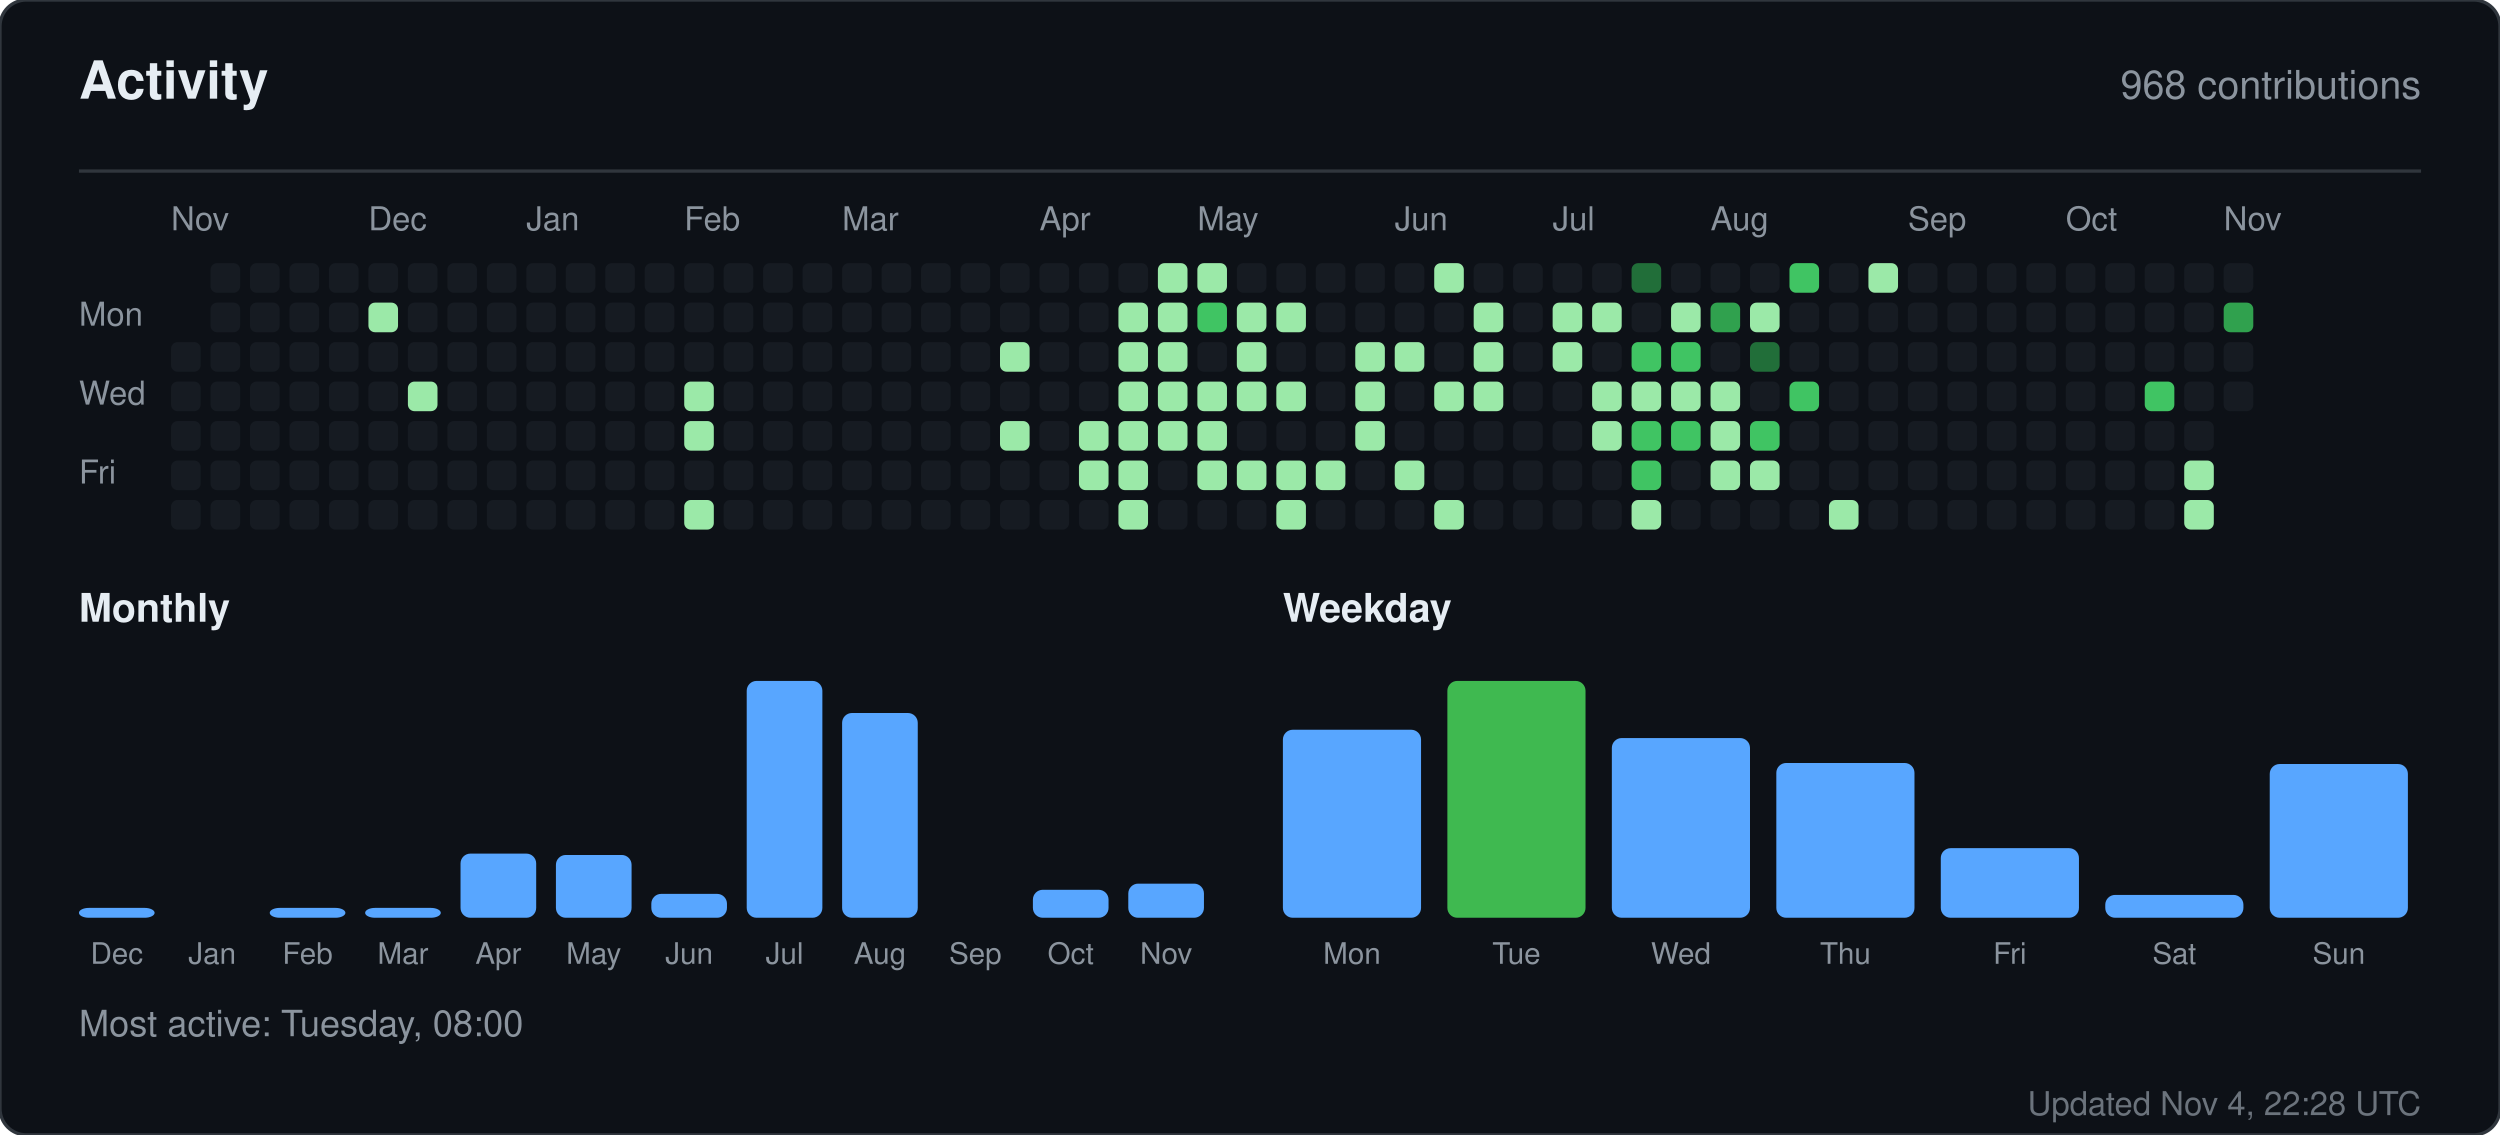
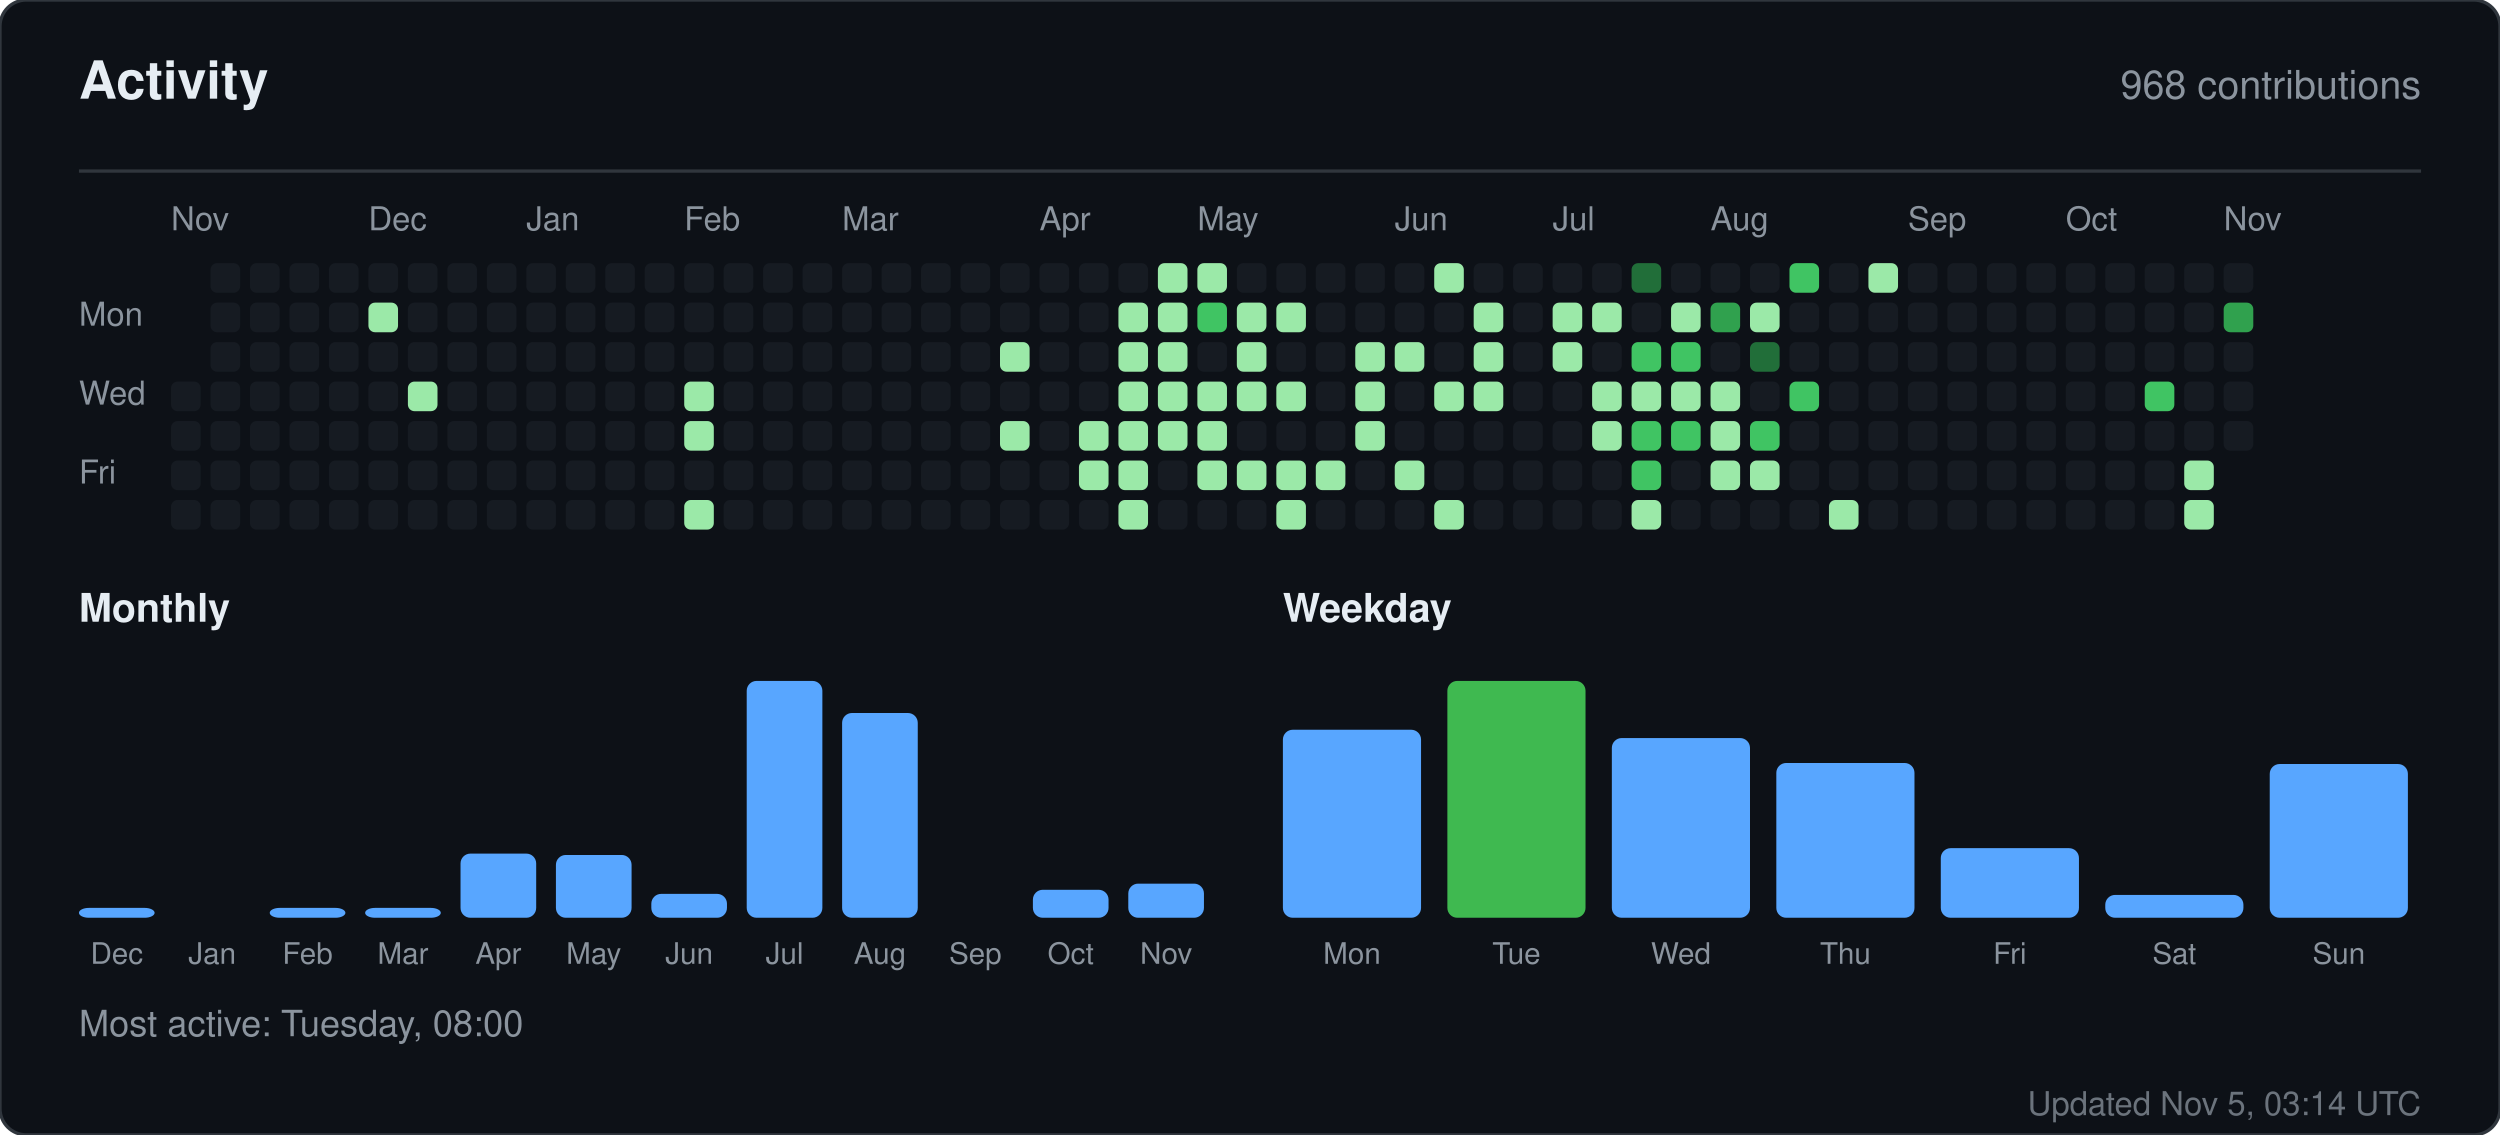
<svg xmlns="http://www.w3.org/2000/svg" width="760" height="345" viewBox="0 0 760 345" role="img" aria-label="Activity for sandiirawan12">
  <rect width="760" height="345" rx="8" fill="#0d1117" stroke="#30363d" />
  <g font-family="-apple-system, BlinkMacSystemFont, Segoe UI, Helvetica, Arial, sans-serif">
    <text x="24" y="30" fill="#e6edf3" font-size="16" font-weight="700">Activity</text>
    <text x="736" y="30" fill="#8b949e" font-size="12" text-anchor="end">968 contributions</text>
    <line x1="24" y1="52" x2="736" y2="52" stroke="#30363d" />
    <text x="52" y="70" fill="#8b949e" font-size="10">Nov</text>
    <text x="112" y="70" fill="#8b949e" font-size="10">Dec</text>
    <text x="160" y="70" fill="#8b949e" font-size="10">Jan</text>
    <text x="208" y="70" fill="#8b949e" font-size="10">Feb</text>
    <text x="256" y="70" fill="#8b949e" font-size="10">Mar</text>
    <text x="316" y="70" fill="#8b949e" font-size="10">Apr</text>
    <text x="364" y="70" fill="#8b949e" font-size="10">May</text>
    <text x="424" y="70" fill="#8b949e" font-size="10">Jun</text>
    <text x="472" y="70" fill="#8b949e" font-size="10">Jul</text>
    <text x="520" y="70" fill="#8b949e" font-size="10">Aug</text>
    <text x="580" y="70" fill="#8b949e" font-size="10">Sep</text>
    <text x="628" y="70" fill="#8b949e" font-size="10">Oct</text>
    <text x="676" y="70" fill="#8b949e" font-size="10">Nov</text>
    <text x="24" y="99" fill="#8b949e" font-size="10">Mon</text>
    <text x="24" y="123" fill="#8b949e" font-size="10">Wed</text>
    <text x="24" y="147" fill="#8b949e" font-size="10">Fri</text>
-     <rect x="52" y="104" width="9" height="9" rx="2" fill="#161b22" />
    <rect x="52" y="116" width="9" height="9" rx="2" fill="#161b22" />
    <rect x="52" y="128" width="9" height="9" rx="2" fill="#161b22" />
    <rect x="52" y="140" width="9" height="9" rx="2" fill="#161b22" />
    <rect x="52" y="152" width="9" height="9" rx="2" fill="#161b22" />
    <rect x="64" y="80" width="9" height="9" rx="2" fill="#161b22" />
    <rect x="64" y="92" width="9" height="9" rx="2" fill="#161b22" />
    <rect x="64" y="104" width="9" height="9" rx="2" fill="#161b22" />
    <rect x="64" y="116" width="9" height="9" rx="2" fill="#161b22" />
    <rect x="64" y="128" width="9" height="9" rx="2" fill="#161b22" />
    <rect x="64" y="140" width="9" height="9" rx="2" fill="#161b22" />
    <rect x="64" y="152" width="9" height="9" rx="2" fill="#161b22" />
    <rect x="76" y="80" width="9" height="9" rx="2" fill="#161b22" />
    <rect x="76" y="92" width="9" height="9" rx="2" fill="#161b22" />
    <rect x="76" y="104" width="9" height="9" rx="2" fill="#161b22" />
    <rect x="76" y="116" width="9" height="9" rx="2" fill="#161b22" />
    <rect x="76" y="128" width="9" height="9" rx="2" fill="#161b22" />
    <rect x="76" y="140" width="9" height="9" rx="2" fill="#161b22" />
    <rect x="76" y="152" width="9" height="9" rx="2" fill="#161b22" />
    <rect x="88" y="80" width="9" height="9" rx="2" fill="#161b22" />
    <rect x="88" y="92" width="9" height="9" rx="2" fill="#161b22" />
    <rect x="88" y="104" width="9" height="9" rx="2" fill="#161b22" />
    <rect x="88" y="116" width="9" height="9" rx="2" fill="#161b22" />
    <rect x="88" y="128" width="9" height="9" rx="2" fill="#161b22" />
    <rect x="88" y="140" width="9" height="9" rx="2" fill="#161b22" />
    <rect x="88" y="152" width="9" height="9" rx="2" fill="#161b22" />
    <rect x="100" y="80" width="9" height="9" rx="2" fill="#161b22" />
    <rect x="100" y="92" width="9" height="9" rx="2" fill="#161b22" />
    <rect x="100" y="104" width="9" height="9" rx="2" fill="#161b22" />
    <rect x="100" y="116" width="9" height="9" rx="2" fill="#161b22" />
    <rect x="100" y="128" width="9" height="9" rx="2" fill="#161b22" />
    <rect x="100" y="140" width="9" height="9" rx="2" fill="#161b22" />
    <rect x="100" y="152" width="9" height="9" rx="2" fill="#161b22" />
    <rect x="112" y="80" width="9" height="9" rx="2" fill="#161b22" />
    <rect x="112" y="92" width="9" height="9" rx="2" fill="#9be9a8" />
    <rect x="112" y="104" width="9" height="9" rx="2" fill="#161b22" />
    <rect x="112" y="116" width="9" height="9" rx="2" fill="#161b22" />
    <rect x="112" y="128" width="9" height="9" rx="2" fill="#161b22" />
    <rect x="112" y="140" width="9" height="9" rx="2" fill="#161b22" />
    <rect x="112" y="152" width="9" height="9" rx="2" fill="#161b22" />
    <rect x="124" y="80" width="9" height="9" rx="2" fill="#161b22" />
    <rect x="124" y="92" width="9" height="9" rx="2" fill="#161b22" />
    <rect x="124" y="104" width="9" height="9" rx="2" fill="#161b22" />
    <rect x="124" y="116" width="9" height="9" rx="2" fill="#9be9a8" />
    <rect x="124" y="128" width="9" height="9" rx="2" fill="#161b22" />
    <rect x="124" y="140" width="9" height="9" rx="2" fill="#161b22" />
    <rect x="124" y="152" width="9" height="9" rx="2" fill="#161b22" />
    <rect x="136" y="80" width="9" height="9" rx="2" fill="#161b22" />
    <rect x="136" y="92" width="9" height="9" rx="2" fill="#161b22" />
    <rect x="136" y="104" width="9" height="9" rx="2" fill="#161b22" />
    <rect x="136" y="116" width="9" height="9" rx="2" fill="#161b22" />
    <rect x="136" y="128" width="9" height="9" rx="2" fill="#161b22" />
    <rect x="136" y="140" width="9" height="9" rx="2" fill="#161b22" />
    <rect x="136" y="152" width="9" height="9" rx="2" fill="#161b22" />
    <rect x="148" y="80" width="9" height="9" rx="2" fill="#161b22" />
    <rect x="148" y="92" width="9" height="9" rx="2" fill="#161b22" />
    <rect x="148" y="104" width="9" height="9" rx="2" fill="#161b22" />
    <rect x="148" y="116" width="9" height="9" rx="2" fill="#161b22" />
    <rect x="148" y="128" width="9" height="9" rx="2" fill="#161b22" />
    <rect x="148" y="140" width="9" height="9" rx="2" fill="#161b22" />
    <rect x="148" y="152" width="9" height="9" rx="2" fill="#161b22" />
    <rect x="160" y="80" width="9" height="9" rx="2" fill="#161b22" />
    <rect x="160" y="92" width="9" height="9" rx="2" fill="#161b22" />
    <rect x="160" y="104" width="9" height="9" rx="2" fill="#161b22" />
    <rect x="160" y="116" width="9" height="9" rx="2" fill="#161b22" />
    <rect x="160" y="128" width="9" height="9" rx="2" fill="#161b22" />
    <rect x="160" y="140" width="9" height="9" rx="2" fill="#161b22" />
    <rect x="160" y="152" width="9" height="9" rx="2" fill="#161b22" />
    <rect x="172" y="80" width="9" height="9" rx="2" fill="#161b22" />
    <rect x="172" y="92" width="9" height="9" rx="2" fill="#161b22" />
    <rect x="172" y="104" width="9" height="9" rx="2" fill="#161b22" />
    <rect x="172" y="116" width="9" height="9" rx="2" fill="#161b22" />
    <rect x="172" y="128" width="9" height="9" rx="2" fill="#161b22" />
    <rect x="172" y="140" width="9" height="9" rx="2" fill="#161b22" />
    <rect x="172" y="152" width="9" height="9" rx="2" fill="#161b22" />
    <rect x="184" y="80" width="9" height="9" rx="2" fill="#161b22" />
    <rect x="184" y="92" width="9" height="9" rx="2" fill="#161b22" />
    <rect x="184" y="104" width="9" height="9" rx="2" fill="#161b22" />
    <rect x="184" y="116" width="9" height="9" rx="2" fill="#161b22" />
    <rect x="184" y="128" width="9" height="9" rx="2" fill="#161b22" />
    <rect x="184" y="140" width="9" height="9" rx="2" fill="#161b22" />
    <rect x="184" y="152" width="9" height="9" rx="2" fill="#161b22" />
    <rect x="196" y="80" width="9" height="9" rx="2" fill="#161b22" />
    <rect x="196" y="92" width="9" height="9" rx="2" fill="#161b22" />
    <rect x="196" y="104" width="9" height="9" rx="2" fill="#161b22" />
    <rect x="196" y="116" width="9" height="9" rx="2" fill="#161b22" />
    <rect x="196" y="128" width="9" height="9" rx="2" fill="#161b22" />
    <rect x="196" y="140" width="9" height="9" rx="2" fill="#161b22" />
    <rect x="196" y="152" width="9" height="9" rx="2" fill="#161b22" />
    <rect x="208" y="80" width="9" height="9" rx="2" fill="#161b22" />
    <rect x="208" y="92" width="9" height="9" rx="2" fill="#161b22" />
    <rect x="208" y="104" width="9" height="9" rx="2" fill="#161b22" />
    <rect x="208" y="116" width="9" height="9" rx="2" fill="#9be9a8" />
    <rect x="208" y="128" width="9" height="9" rx="2" fill="#9be9a8" />
    <rect x="208" y="140" width="9" height="9" rx="2" fill="#161b22" />
    <rect x="208" y="152" width="9" height="9" rx="2" fill="#9be9a8" />
    <rect x="220" y="80" width="9" height="9" rx="2" fill="#161b22" />
    <rect x="220" y="92" width="9" height="9" rx="2" fill="#161b22" />
    <rect x="220" y="104" width="9" height="9" rx="2" fill="#161b22" />
    <rect x="220" y="116" width="9" height="9" rx="2" fill="#161b22" />
    <rect x="220" y="128" width="9" height="9" rx="2" fill="#161b22" />
    <rect x="220" y="140" width="9" height="9" rx="2" fill="#161b22" />
    <rect x="220" y="152" width="9" height="9" rx="2" fill="#161b22" />
    <rect x="232" y="80" width="9" height="9" rx="2" fill="#161b22" />
    <rect x="232" y="92" width="9" height="9" rx="2" fill="#161b22" />
    <rect x="232" y="104" width="9" height="9" rx="2" fill="#161b22" />
    <rect x="232" y="116" width="9" height="9" rx="2" fill="#161b22" />
    <rect x="232" y="128" width="9" height="9" rx="2" fill="#161b22" />
    <rect x="232" y="140" width="9" height="9" rx="2" fill="#161b22" />
    <rect x="232" y="152" width="9" height="9" rx="2" fill="#161b22" />
    <rect x="244" y="80" width="9" height="9" rx="2" fill="#161b22" />
    <rect x="244" y="92" width="9" height="9" rx="2" fill="#161b22" />
    <rect x="244" y="104" width="9" height="9" rx="2" fill="#161b22" />
    <rect x="244" y="116" width="9" height="9" rx="2" fill="#161b22" />
    <rect x="244" y="128" width="9" height="9" rx="2" fill="#161b22" />
    <rect x="244" y="140" width="9" height="9" rx="2" fill="#161b22" />
    <rect x="244" y="152" width="9" height="9" rx="2" fill="#161b22" />
    <rect x="256" y="80" width="9" height="9" rx="2" fill="#161b22" />
    <rect x="256" y="92" width="9" height="9" rx="2" fill="#161b22" />
    <rect x="256" y="104" width="9" height="9" rx="2" fill="#161b22" />
    <rect x="256" y="116" width="9" height="9" rx="2" fill="#161b22" />
    <rect x="256" y="128" width="9" height="9" rx="2" fill="#161b22" />
    <rect x="256" y="140" width="9" height="9" rx="2" fill="#161b22" />
    <rect x="256" y="152" width="9" height="9" rx="2" fill="#161b22" />
    <rect x="268" y="80" width="9" height="9" rx="2" fill="#161b22" />
    <rect x="268" y="92" width="9" height="9" rx="2" fill="#161b22" />
    <rect x="268" y="104" width="9" height="9" rx="2" fill="#161b22" />
    <rect x="268" y="116" width="9" height="9" rx="2" fill="#161b22" />
    <rect x="268" y="128" width="9" height="9" rx="2" fill="#161b22" />
    <rect x="268" y="140" width="9" height="9" rx="2" fill="#161b22" />
    <rect x="268" y="152" width="9" height="9" rx="2" fill="#161b22" />
    <rect x="280" y="80" width="9" height="9" rx="2" fill="#161b22" />
    <rect x="280" y="92" width="9" height="9" rx="2" fill="#161b22" />
    <rect x="280" y="104" width="9" height="9" rx="2" fill="#161b22" />
    <rect x="280" y="116" width="9" height="9" rx="2" fill="#161b22" />
    <rect x="280" y="128" width="9" height="9" rx="2" fill="#161b22" />
    <rect x="280" y="140" width="9" height="9" rx="2" fill="#161b22" />
    <rect x="280" y="152" width="9" height="9" rx="2" fill="#161b22" />
    <rect x="292" y="80" width="9" height="9" rx="2" fill="#161b22" />
    <rect x="292" y="92" width="9" height="9" rx="2" fill="#161b22" />
    <rect x="292" y="104" width="9" height="9" rx="2" fill="#161b22" />
    <rect x="292" y="116" width="9" height="9" rx="2" fill="#161b22" />
    <rect x="292" y="128" width="9" height="9" rx="2" fill="#161b22" />
    <rect x="292" y="140" width="9" height="9" rx="2" fill="#161b22" />
    <rect x="292" y="152" width="9" height="9" rx="2" fill="#161b22" />
    <rect x="304" y="80" width="9" height="9" rx="2" fill="#161b22" />
    <rect x="304" y="92" width="9" height="9" rx="2" fill="#161b22" />
    <rect x="304" y="104" width="9" height="9" rx="2" fill="#9be9a8" />
    <rect x="304" y="116" width="9" height="9" rx="2" fill="#161b22" />
    <rect x="304" y="128" width="9" height="9" rx="2" fill="#9be9a8" />
    <rect x="304" y="140" width="9" height="9" rx="2" fill="#161b22" />
    <rect x="304" y="152" width="9" height="9" rx="2" fill="#161b22" />
    <rect x="316" y="80" width="9" height="9" rx="2" fill="#161b22" />
    <rect x="316" y="92" width="9" height="9" rx="2" fill="#161b22" />
    <rect x="316" y="104" width="9" height="9" rx="2" fill="#161b22" />
    <rect x="316" y="116" width="9" height="9" rx="2" fill="#161b22" />
    <rect x="316" y="128" width="9" height="9" rx="2" fill="#161b22" />
    <rect x="316" y="140" width="9" height="9" rx="2" fill="#161b22" />
    <rect x="316" y="152" width="9" height="9" rx="2" fill="#161b22" />
    <rect x="328" y="80" width="9" height="9" rx="2" fill="#161b22" />
    <rect x="328" y="92" width="9" height="9" rx="2" fill="#161b22" />
    <rect x="328" y="104" width="9" height="9" rx="2" fill="#161b22" />
    <rect x="328" y="116" width="9" height="9" rx="2" fill="#161b22" />
    <rect x="328" y="128" width="9" height="9" rx="2" fill="#9be9a8" />
    <rect x="328" y="140" width="9" height="9" rx="2" fill="#9be9a8" />
    <rect x="328" y="152" width="9" height="9" rx="2" fill="#161b22" />
    <rect x="340" y="80" width="9" height="9" rx="2" fill="#161b22" />
    <rect x="340" y="92" width="9" height="9" rx="2" fill="#9be9a8" />
    <rect x="340" y="104" width="9" height="9" rx="2" fill="#9be9a8" />
    <rect x="340" y="116" width="9" height="9" rx="2" fill="#9be9a8" />
    <rect x="340" y="128" width="9" height="9" rx="2" fill="#9be9a8" />
    <rect x="340" y="140" width="9" height="9" rx="2" fill="#9be9a8" />
    <rect x="340" y="152" width="9" height="9" rx="2" fill="#9be9a8" />
    <rect x="352" y="80" width="9" height="9" rx="2" fill="#9be9a8" />
    <rect x="352" y="92" width="9" height="9" rx="2" fill="#9be9a8" />
    <rect x="352" y="104" width="9" height="9" rx="2" fill="#9be9a8" />
    <rect x="352" y="116" width="9" height="9" rx="2" fill="#9be9a8" />
    <rect x="352" y="128" width="9" height="9" rx="2" fill="#9be9a8" />
    <rect x="352" y="140" width="9" height="9" rx="2" fill="#161b22" />
    <rect x="352" y="152" width="9" height="9" rx="2" fill="#161b22" />
    <rect x="364" y="80" width="9" height="9" rx="2" fill="#9be9a8" />
    <rect x="364" y="92" width="9" height="9" rx="2" fill="#40c463" />
    <rect x="364" y="104" width="9" height="9" rx="2" fill="#161b22" />
    <rect x="364" y="116" width="9" height="9" rx="2" fill="#9be9a8" />
    <rect x="364" y="128" width="9" height="9" rx="2" fill="#9be9a8" />
    <rect x="364" y="140" width="9" height="9" rx="2" fill="#9be9a8" />
    <rect x="364" y="152" width="9" height="9" rx="2" fill="#161b22" />
    <rect x="376" y="80" width="9" height="9" rx="2" fill="#161b22" />
    <rect x="376" y="92" width="9" height="9" rx="2" fill="#9be9a8" />
    <rect x="376" y="104" width="9" height="9" rx="2" fill="#9be9a8" />
    <rect x="376" y="116" width="9" height="9" rx="2" fill="#9be9a8" />
    <rect x="376" y="128" width="9" height="9" rx="2" fill="#161b22" />
    <rect x="376" y="140" width="9" height="9" rx="2" fill="#9be9a8" />
    <rect x="376" y="152" width="9" height="9" rx="2" fill="#161b22" />
    <rect x="388" y="80" width="9" height="9" rx="2" fill="#161b22" />
    <rect x="388" y="92" width="9" height="9" rx="2" fill="#9be9a8" />
    <rect x="388" y="104" width="9" height="9" rx="2" fill="#161b22" />
    <rect x="388" y="116" width="9" height="9" rx="2" fill="#9be9a8" />
    <rect x="388" y="128" width="9" height="9" rx="2" fill="#161b22" />
    <rect x="388" y="140" width="9" height="9" rx="2" fill="#9be9a8" />
    <rect x="388" y="152" width="9" height="9" rx="2" fill="#9be9a8" />
    <rect x="400" y="80" width="9" height="9" rx="2" fill="#161b22" />
    <rect x="400" y="92" width="9" height="9" rx="2" fill="#161b22" />
    <rect x="400" y="104" width="9" height="9" rx="2" fill="#161b22" />
    <rect x="400" y="116" width="9" height="9" rx="2" fill="#161b22" />
    <rect x="400" y="128" width="9" height="9" rx="2" fill="#161b22" />
    <rect x="400" y="140" width="9" height="9" rx="2" fill="#9be9a8" />
    <rect x="400" y="152" width="9" height="9" rx="2" fill="#161b22" />
    <rect x="412" y="80" width="9" height="9" rx="2" fill="#161b22" />
    <rect x="412" y="92" width="9" height="9" rx="2" fill="#161b22" />
    <rect x="412" y="104" width="9" height="9" rx="2" fill="#9be9a8" />
    <rect x="412" y="116" width="9" height="9" rx="2" fill="#9be9a8" />
    <rect x="412" y="128" width="9" height="9" rx="2" fill="#9be9a8" />
    <rect x="412" y="140" width="9" height="9" rx="2" fill="#161b22" />
    <rect x="412" y="152" width="9" height="9" rx="2" fill="#161b22" />
    <rect x="424" y="80" width="9" height="9" rx="2" fill="#161b22" />
    <rect x="424" y="92" width="9" height="9" rx="2" fill="#161b22" />
    <rect x="424" y="104" width="9" height="9" rx="2" fill="#9be9a8" />
    <rect x="424" y="116" width="9" height="9" rx="2" fill="#161b22" />
    <rect x="424" y="128" width="9" height="9" rx="2" fill="#161b22" />
    <rect x="424" y="140" width="9" height="9" rx="2" fill="#9be9a8" />
    <rect x="424" y="152" width="9" height="9" rx="2" fill="#161b22" />
    <rect x="436" y="80" width="9" height="9" rx="2" fill="#9be9a8" />
    <rect x="436" y="92" width="9" height="9" rx="2" fill="#161b22" />
    <rect x="436" y="104" width="9" height="9" rx="2" fill="#161b22" />
    <rect x="436" y="116" width="9" height="9" rx="2" fill="#9be9a8" />
    <rect x="436" y="128" width="9" height="9" rx="2" fill="#161b22" />
    <rect x="436" y="140" width="9" height="9" rx="2" fill="#161b22" />
    <rect x="436" y="152" width="9" height="9" rx="2" fill="#9be9a8" />
    <rect x="448" y="80" width="9" height="9" rx="2" fill="#161b22" />
    <rect x="448" y="92" width="9" height="9" rx="2" fill="#9be9a8" />
    <rect x="448" y="104" width="9" height="9" rx="2" fill="#9be9a8" />
    <rect x="448" y="116" width="9" height="9" rx="2" fill="#9be9a8" />
    <rect x="448" y="128" width="9" height="9" rx="2" fill="#161b22" />
    <rect x="448" y="140" width="9" height="9" rx="2" fill="#161b22" />
    <rect x="448" y="152" width="9" height="9" rx="2" fill="#161b22" />
    <rect x="460" y="80" width="9" height="9" rx="2" fill="#161b22" />
    <rect x="460" y="92" width="9" height="9" rx="2" fill="#161b22" />
    <rect x="460" y="104" width="9" height="9" rx="2" fill="#161b22" />
    <rect x="460" y="116" width="9" height="9" rx="2" fill="#161b22" />
    <rect x="460" y="128" width="9" height="9" rx="2" fill="#161b22" />
    <rect x="460" y="140" width="9" height="9" rx="2" fill="#161b22" />
    <rect x="460" y="152" width="9" height="9" rx="2" fill="#161b22" />
    <rect x="472" y="80" width="9" height="9" rx="2" fill="#161b22" />
    <rect x="472" y="92" width="9" height="9" rx="2" fill="#9be9a8" />
    <rect x="472" y="104" width="9" height="9" rx="2" fill="#9be9a8" />
    <rect x="472" y="116" width="9" height="9" rx="2" fill="#161b22" />
    <rect x="472" y="128" width="9" height="9" rx="2" fill="#161b22" />
    <rect x="472" y="140" width="9" height="9" rx="2" fill="#161b22" />
    <rect x="472" y="152" width="9" height="9" rx="2" fill="#161b22" />
    <rect x="484" y="80" width="9" height="9" rx="2" fill="#161b22" />
    <rect x="484" y="92" width="9" height="9" rx="2" fill="#9be9a8" />
    <rect x="484" y="104" width="9" height="9" rx="2" fill="#161b22" />
    <rect x="484" y="116" width="9" height="9" rx="2" fill="#9be9a8" />
    <rect x="484" y="128" width="9" height="9" rx="2" fill="#9be9a8" />
    <rect x="484" y="140" width="9" height="9" rx="2" fill="#161b22" />
    <rect x="484" y="152" width="9" height="9" rx="2" fill="#161b22" />
    <rect x="496" y="80" width="9" height="9" rx="2" fill="#216e39" />
    <rect x="496" y="92" width="9" height="9" rx="2" fill="#161b22" />
    <rect x="496" y="104" width="9" height="9" rx="2" fill="#40c463" />
    <rect x="496" y="116" width="9" height="9" rx="2" fill="#9be9a8" />
    <rect x="496" y="128" width="9" height="9" rx="2" fill="#40c463" />
    <rect x="496" y="140" width="9" height="9" rx="2" fill="#40c463" />
    <rect x="496" y="152" width="9" height="9" rx="2" fill="#9be9a8" />
    <rect x="508" y="80" width="9" height="9" rx="2" fill="#161b22" />
    <rect x="508" y="92" width="9" height="9" rx="2" fill="#9be9a8" />
    <rect x="508" y="104" width="9" height="9" rx="2" fill="#40c463" />
    <rect x="508" y="116" width="9" height="9" rx="2" fill="#9be9a8" />
    <rect x="508" y="128" width="9" height="9" rx="2" fill="#40c463" />
    <rect x="508" y="140" width="9" height="9" rx="2" fill="#161b22" />
    <rect x="508" y="152" width="9" height="9" rx="2" fill="#161b22" />
    <rect x="520" y="80" width="9" height="9" rx="2" fill="#161b22" />
    <rect x="520" y="92" width="9" height="9" rx="2" fill="#30a14e" />
    <rect x="520" y="104" width="9" height="9" rx="2" fill="#161b22" />
    <rect x="520" y="116" width="9" height="9" rx="2" fill="#9be9a8" />
    <rect x="520" y="128" width="9" height="9" rx="2" fill="#9be9a8" />
    <rect x="520" y="140" width="9" height="9" rx="2" fill="#9be9a8" />
    <rect x="520" y="152" width="9" height="9" rx="2" fill="#161b22" />
    <rect x="532" y="80" width="9" height="9" rx="2" fill="#161b22" />
    <rect x="532" y="92" width="9" height="9" rx="2" fill="#9be9a8" />
    <rect x="532" y="104" width="9" height="9" rx="2" fill="#216e39" />
    <rect x="532" y="116" width="9" height="9" rx="2" fill="#161b22" />
    <rect x="532" y="128" width="9" height="9" rx="2" fill="#40c463" />
    <rect x="532" y="140" width="9" height="9" rx="2" fill="#9be9a8" />
    <rect x="532" y="152" width="9" height="9" rx="2" fill="#161b22" />
    <rect x="544" y="80" width="9" height="9" rx="2" fill="#40c463" />
    <rect x="544" y="92" width="9" height="9" rx="2" fill="#161b22" />
    <rect x="544" y="104" width="9" height="9" rx="2" fill="#161b22" />
    <rect x="544" y="116" width="9" height="9" rx="2" fill="#40c463" />
    <rect x="544" y="128" width="9" height="9" rx="2" fill="#161b22" />
    <rect x="544" y="140" width="9" height="9" rx="2" fill="#161b22" />
    <rect x="544" y="152" width="9" height="9" rx="2" fill="#161b22" />
    <rect x="556" y="80" width="9" height="9" rx="2" fill="#161b22" />
    <rect x="556" y="92" width="9" height="9" rx="2" fill="#161b22" />
    <rect x="556" y="104" width="9" height="9" rx="2" fill="#161b22" />
    <rect x="556" y="116" width="9" height="9" rx="2" fill="#161b22" />
    <rect x="556" y="128" width="9" height="9" rx="2" fill="#161b22" />
    <rect x="556" y="140" width="9" height="9" rx="2" fill="#161b22" />
    <rect x="556" y="152" width="9" height="9" rx="2" fill="#9be9a8" />
    <rect x="568" y="80" width="9" height="9" rx="2" fill="#9be9a8" />
    <rect x="568" y="92" width="9" height="9" rx="2" fill="#161b22" />
    <rect x="568" y="104" width="9" height="9" rx="2" fill="#161b22" />
    <rect x="568" y="116" width="9" height="9" rx="2" fill="#161b22" />
    <rect x="568" y="128" width="9" height="9" rx="2" fill="#161b22" />
    <rect x="568" y="140" width="9" height="9" rx="2" fill="#161b22" />
    <rect x="568" y="152" width="9" height="9" rx="2" fill="#161b22" />
    <rect x="580" y="80" width="9" height="9" rx="2" fill="#161b22" />
    <rect x="580" y="92" width="9" height="9" rx="2" fill="#161b22" />
    <rect x="580" y="104" width="9" height="9" rx="2" fill="#161b22" />
    <rect x="580" y="116" width="9" height="9" rx="2" fill="#161b22" />
    <rect x="580" y="128" width="9" height="9" rx="2" fill="#161b22" />
    <rect x="580" y="140" width="9" height="9" rx="2" fill="#161b22" />
    <rect x="580" y="152" width="9" height="9" rx="2" fill="#161b22" />
    <rect x="592" y="80" width="9" height="9" rx="2" fill="#161b22" />
    <rect x="592" y="92" width="9" height="9" rx="2" fill="#161b22" />
    <rect x="592" y="104" width="9" height="9" rx="2" fill="#161b22" />
    <rect x="592" y="116" width="9" height="9" rx="2" fill="#161b22" />
    <rect x="592" y="128" width="9" height="9" rx="2" fill="#161b22" />
    <rect x="592" y="140" width="9" height="9" rx="2" fill="#161b22" />
    <rect x="592" y="152" width="9" height="9" rx="2" fill="#161b22" />
    <rect x="604" y="80" width="9" height="9" rx="2" fill="#161b22" />
    <rect x="604" y="92" width="9" height="9" rx="2" fill="#161b22" />
    <rect x="604" y="104" width="9" height="9" rx="2" fill="#161b22" />
    <rect x="604" y="116" width="9" height="9" rx="2" fill="#161b22" />
    <rect x="604" y="128" width="9" height="9" rx="2" fill="#161b22" />
    <rect x="604" y="140" width="9" height="9" rx="2" fill="#161b22" />
    <rect x="604" y="152" width="9" height="9" rx="2" fill="#161b22" />
    <rect x="616" y="80" width="9" height="9" rx="2" fill="#161b22" />
    <rect x="616" y="92" width="9" height="9" rx="2" fill="#161b22" />
    <rect x="616" y="104" width="9" height="9" rx="2" fill="#161b22" />
    <rect x="616" y="116" width="9" height="9" rx="2" fill="#161b22" />
    <rect x="616" y="128" width="9" height="9" rx="2" fill="#161b22" />
    <rect x="616" y="140" width="9" height="9" rx="2" fill="#161b22" />
    <rect x="616" y="152" width="9" height="9" rx="2" fill="#161b22" />
    <rect x="628" y="80" width="9" height="9" rx="2" fill="#161b22" />
    <rect x="628" y="92" width="9" height="9" rx="2" fill="#161b22" />
    <rect x="628" y="104" width="9" height="9" rx="2" fill="#161b22" />
    <rect x="628" y="116" width="9" height="9" rx="2" fill="#161b22" />
    <rect x="628" y="128" width="9" height="9" rx="2" fill="#161b22" />
    <rect x="628" y="140" width="9" height="9" rx="2" fill="#161b22" />
    <rect x="628" y="152" width="9" height="9" rx="2" fill="#161b22" />
    <rect x="640" y="80" width="9" height="9" rx="2" fill="#161b22" />
    <rect x="640" y="92" width="9" height="9" rx="2" fill="#161b22" />
    <rect x="640" y="104" width="9" height="9" rx="2" fill="#161b22" />
    <rect x="640" y="116" width="9" height="9" rx="2" fill="#161b22" />
    <rect x="640" y="128" width="9" height="9" rx="2" fill="#161b22" />
    <rect x="640" y="140" width="9" height="9" rx="2" fill="#161b22" />
    <rect x="640" y="152" width="9" height="9" rx="2" fill="#161b22" />
    <rect x="652" y="80" width="9" height="9" rx="2" fill="#161b22" />
    <rect x="652" y="92" width="9" height="9" rx="2" fill="#161b22" />
    <rect x="652" y="104" width="9" height="9" rx="2" fill="#161b22" />
    <rect x="652" y="116" width="9" height="9" rx="2" fill="#40c463" />
    <rect x="652" y="128" width="9" height="9" rx="2" fill="#161b22" />
    <rect x="652" y="140" width="9" height="9" rx="2" fill="#161b22" />
    <rect x="652" y="152" width="9" height="9" rx="2" fill="#161b22" />
    <rect x="664" y="80" width="9" height="9" rx="2" fill="#161b22" />
    <rect x="664" y="92" width="9" height="9" rx="2" fill="#161b22" />
    <rect x="664" y="104" width="9" height="9" rx="2" fill="#161b22" />
    <rect x="664" y="116" width="9" height="9" rx="2" fill="#161b22" />
    <rect x="664" y="128" width="9" height="9" rx="2" fill="#161b22" />
    <rect x="664" y="140" width="9" height="9" rx="2" fill="#9be9a8" />
    <rect x="664" y="152" width="9" height="9" rx="2" fill="#9be9a8" />
    <rect x="676" y="80" width="9" height="9" rx="2" fill="#161b22" />
    <rect x="676" y="92" width="9" height="9" rx="2" fill="#30a14e" />
    <rect x="676" y="104" width="9" height="9" rx="2" fill="#161b22" />
    <rect x="676" y="116" width="9" height="9" rx="2" fill="#161b22" />
+     <rect x="676" y="128" width="9" height="9" rx="2" fill="#161b22" />
    <text x="24" y="189" fill="#e6edf3" font-size="12" font-weight="600">Monthly</text>
    <text x="390" y="189" fill="#e6edf3" font-size="12" font-weight="600">Weekday</text>
    <rect x="24" y="276" width="23" height="3" rx="3" fill="#58a6ff" />
    <text x="35.5" y="293" fill="#8b949e" font-size="9" text-anchor="middle">Dec</text>
    <rect x="53" y="279" width="23" height="0" rx="3" fill="#58a6ff" />
    <text x="64.5" y="293" fill="#8b949e" font-size="9" text-anchor="middle">Jan</text>
    <rect x="82" y="276" width="23" height="3" rx="3" fill="#58a6ff" />
    <text x="93.5" y="293" fill="#8b949e" font-size="9" text-anchor="middle">Feb</text>
    <rect x="111" y="276" width="23" height="3" rx="3" fill="#58a6ff" />
    <text x="122.5" y="293" fill="#8b949e" font-size="9" text-anchor="middle">Mar</text>
    <rect x="140" y="259.496" width="23" height="19.504" rx="3" fill="#58a6ff" />
    <text x="151.5" y="293" fill="#8b949e" font-size="9" text-anchor="middle">Apr</text>
    <rect x="169" y="259.911" width="23" height="19.089" rx="3" fill="#58a6ff" />
    <text x="180.5" y="293" fill="#8b949e" font-size="9" text-anchor="middle">May</text>
    <rect x="198" y="271.738" width="23" height="7.262" rx="3" fill="#58a6ff" />
    <text x="209.5" y="293" fill="#8b949e" font-size="9" text-anchor="middle">Jun</text>
    <rect x="227" y="207" width="23" height="72" rx="3" fill="#58a6ff" />
    <text x="238.5" y="293" fill="#8b949e" font-size="9" text-anchor="middle">Jul</text>
    <rect x="256" y="216.752" width="23" height="62.248" rx="3" fill="#58a6ff" />
    <text x="267.5" y="293" fill="#8b949e" font-size="9" text-anchor="middle">Aug</text>
    <rect x="285" y="279" width="23" height="0" rx="3" fill="#58a6ff" />
    <text x="296.5" y="293" fill="#8b949e" font-size="9" text-anchor="middle">Sep</text>
    <rect x="314" y="270.493" width="23" height="8.507" rx="3" fill="#58a6ff" />
    <text x="325.5" y="293" fill="#8b949e" font-size="9" text-anchor="middle">Oct</text>
    <rect x="343" y="268.625" width="23" height="10.375" rx="3" fill="#58a6ff" />
    <text x="354.5" y="293" fill="#8b949e" font-size="9" text-anchor="middle">Nov</text>
    <rect x="390" y="221.842" width="42" height="57.158" rx="3" fill="#58a6ff" />
    <text x="411" y="293" fill="#8b949e" font-size="9" text-anchor="middle">Mon</text>
    <rect x="440" y="207" width="42" height="72" rx="3" fill="#3fb950" />
    <text x="461" y="293" fill="#8b949e" font-size="9" text-anchor="middle">Tue</text>
    <rect x="490" y="224.368" width="42" height="54.632" rx="3" fill="#58a6ff" />
    <text x="511" y="293" fill="#8b949e" font-size="9" text-anchor="middle">Wed</text>
    <rect x="540" y="231.947" width="42" height="47.053" rx="3" fill="#58a6ff" />
    <text x="561" y="293" fill="#8b949e" font-size="9" text-anchor="middle">Thu</text>
    <rect x="590" y="257.842" width="42" height="21.158" rx="3" fill="#58a6ff" />
    <text x="611" y="293" fill="#8b949e" font-size="9" text-anchor="middle">Fri</text>
    <rect x="640" y="272.053" width="42" height="6.947" rx="3" fill="#58a6ff" />
    <text x="661" y="293" fill="#8b949e" font-size="9" text-anchor="middle">Sat</text>
    <rect x="690" y="232.263" width="42" height="46.737" rx="3" fill="#58a6ff" />
    <text x="711" y="293" fill="#8b949e" font-size="9" text-anchor="middle">Sun</text>
    <text x="24" y="315" fill="#8b949e" font-size="11">Most active: Tuesday, 08:00</text>
-     <text x="736" y="339" fill="#8b949e" font-size="10" text-anchor="end" opacity="0.75">Updated Nov 4, 22:28 UTC</text>
+     <text x="736" y="339" fill="#8b949e" font-size="10" text-anchor="end" opacity="0.75">Updated Nov 5, 03:14 UTC</text>
  </g>
</svg>
